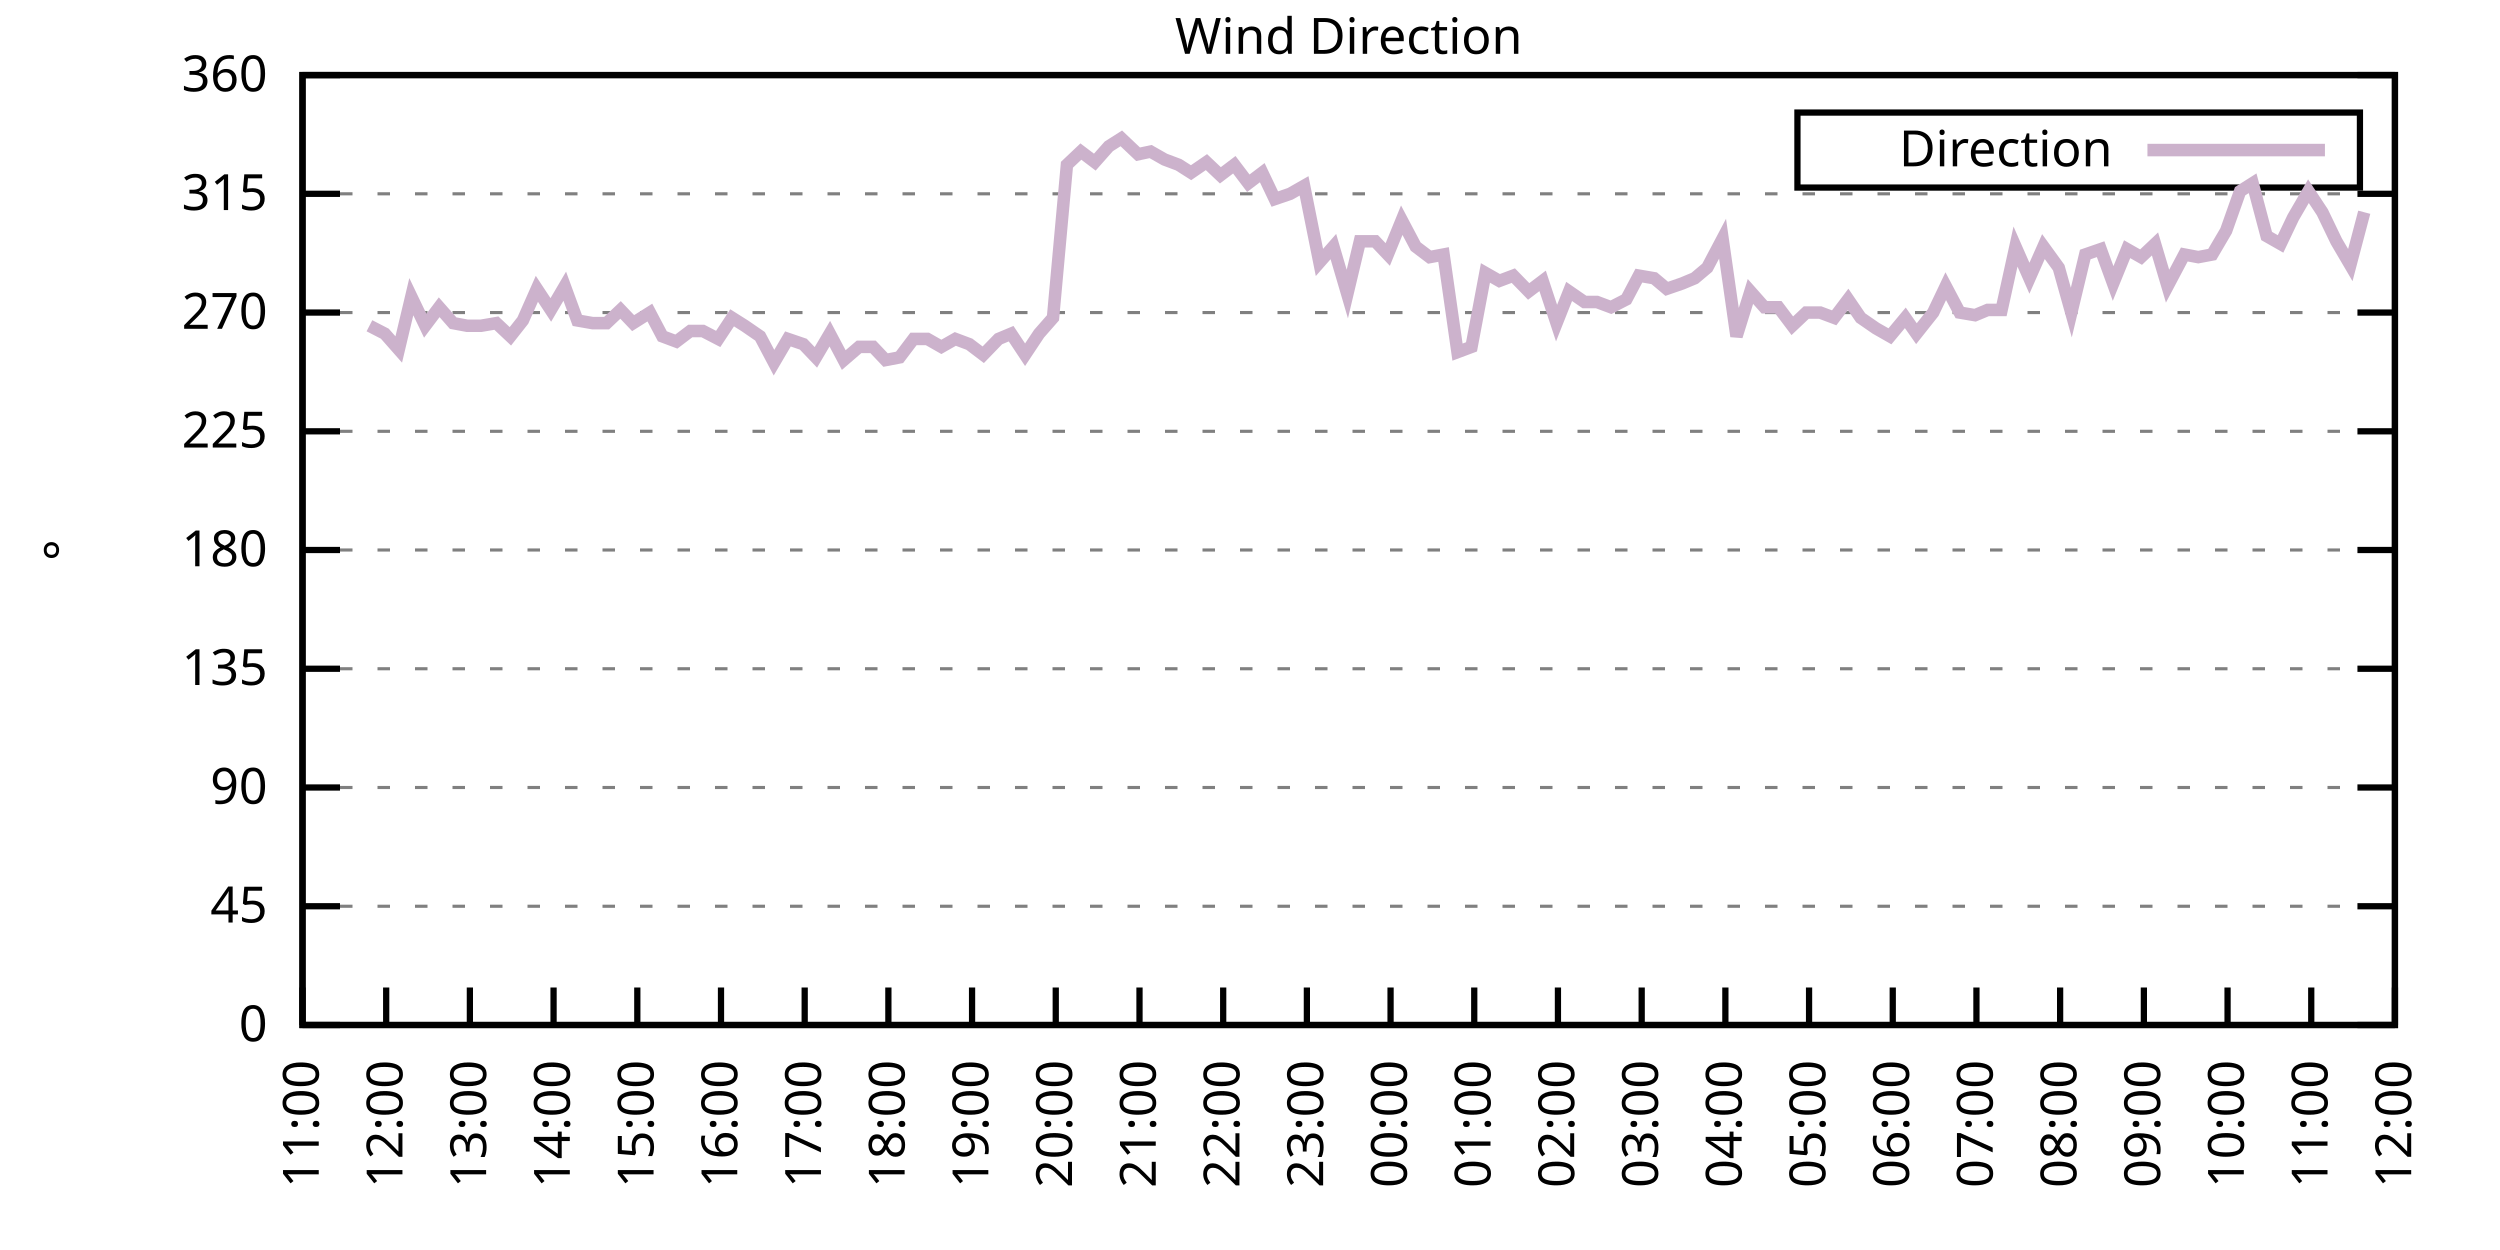
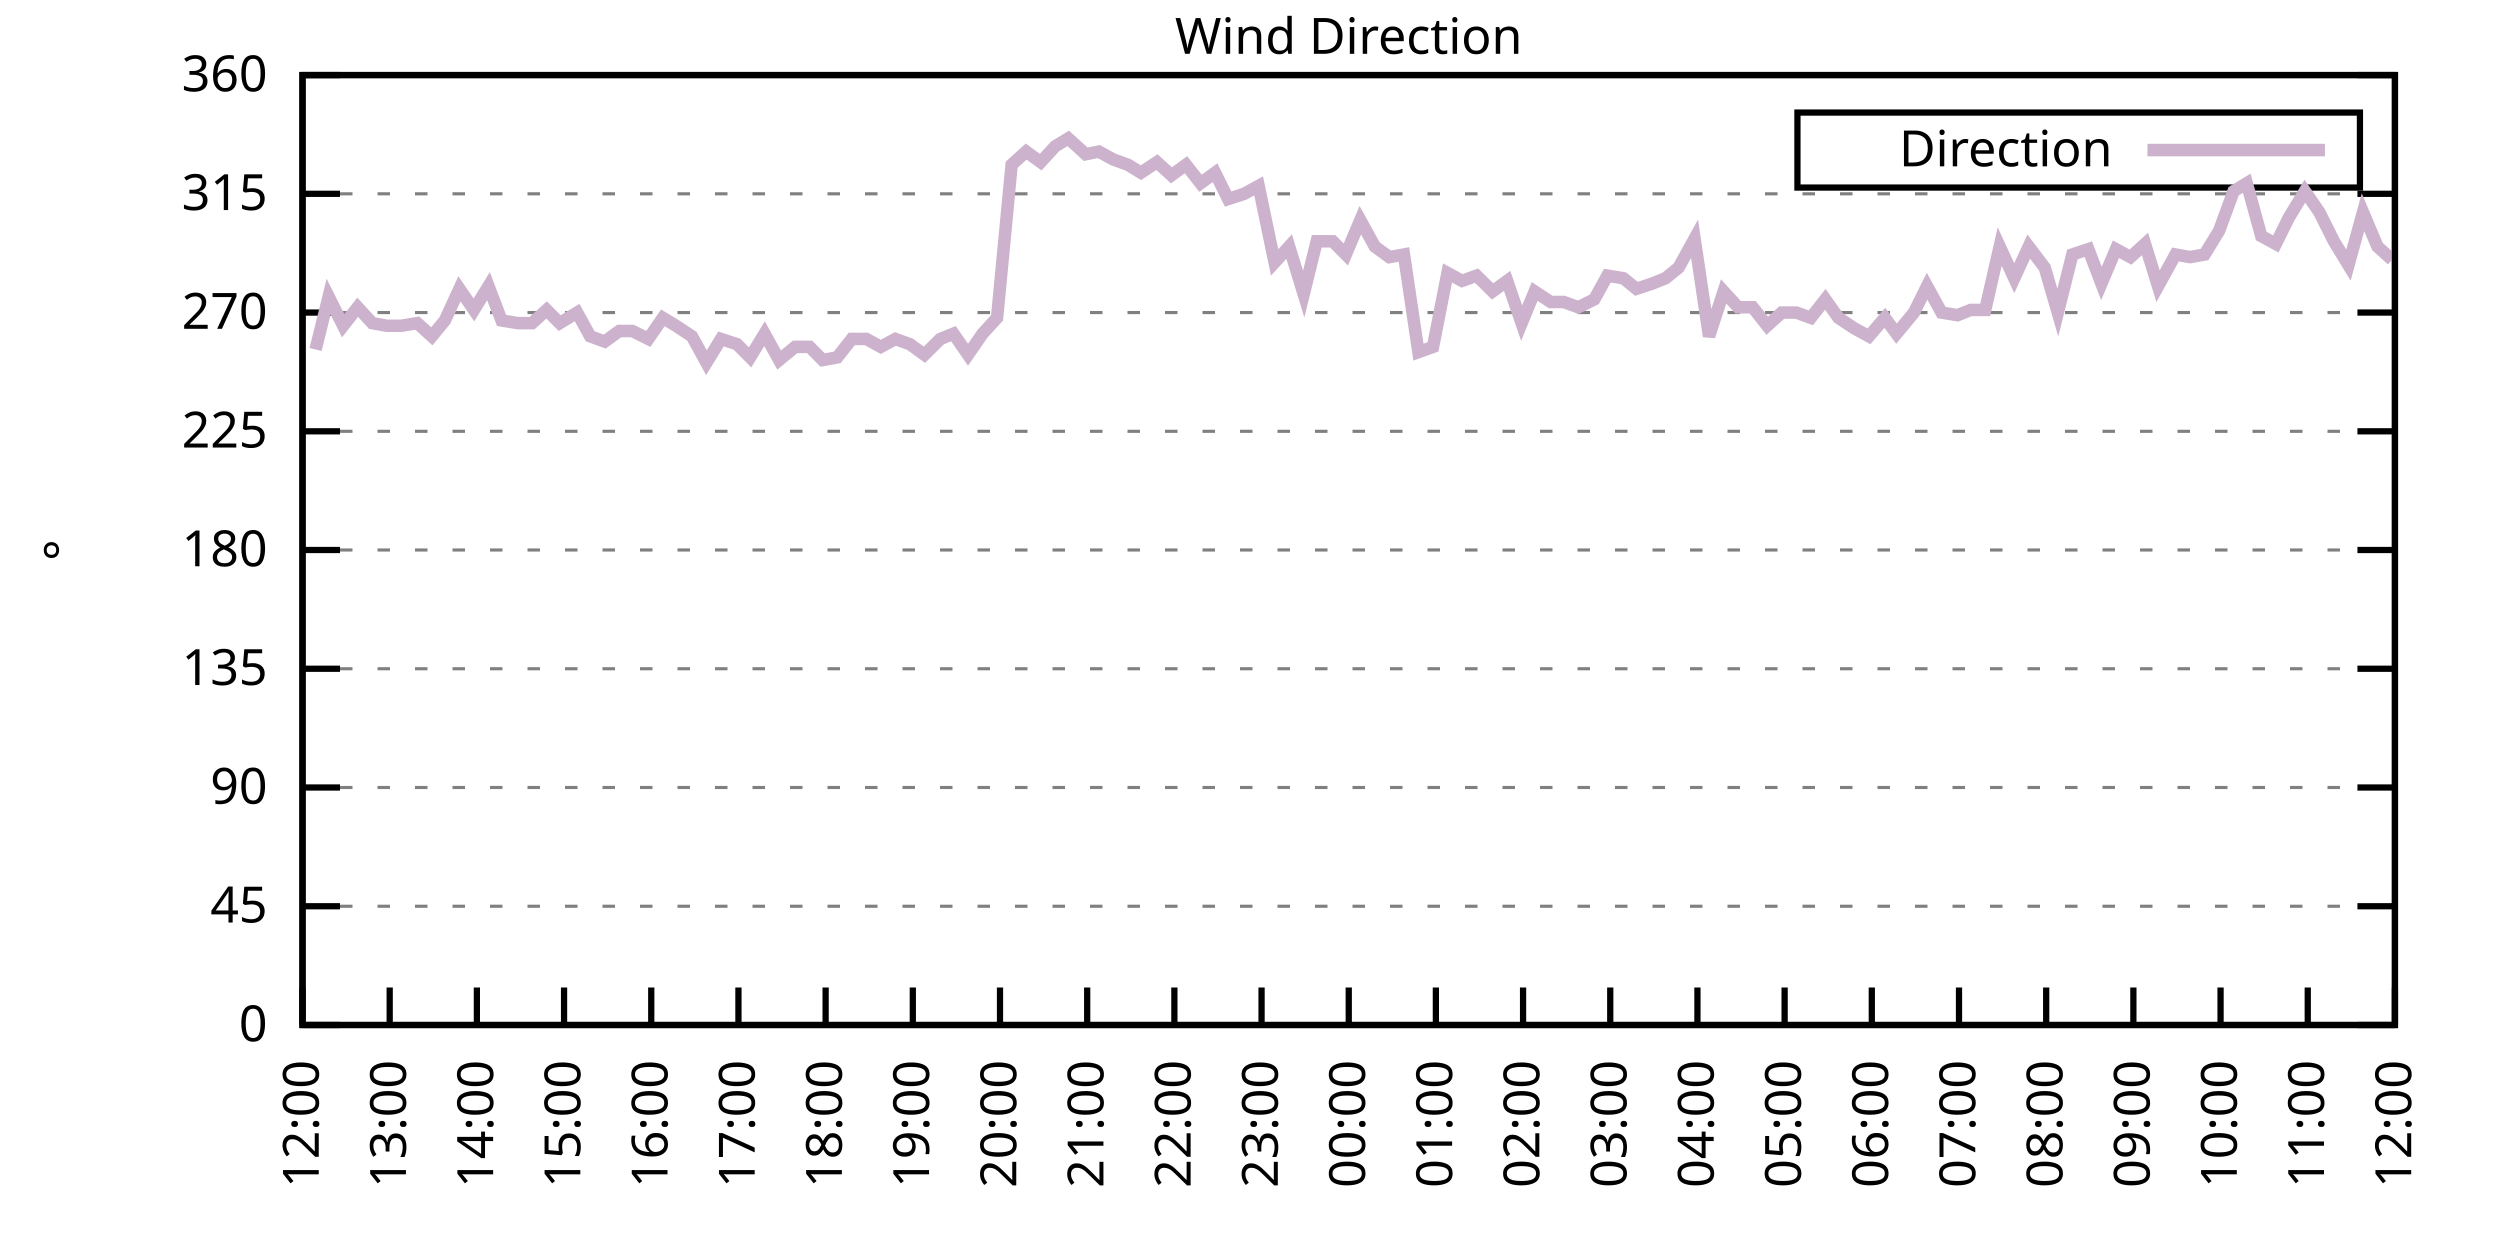
<svg xmlns="http://www.w3.org/2000/svg" xmlns:xlink="http://www.w3.org/1999/xlink" width="400" height="200" viewBox="0 0 400 200">
  <g id="gnuplot_canvas">
    <rect x="0" y="0" width="400" height="200" fill="none" />
    <defs>
      <circle id="gpDot" r="0.5" stroke-width="0.5" stroke="currentColor" />
      <path id="gpPt0" stroke-width="0.333" stroke="currentColor" d="M-1,0 h2 M0,-1 v2" />
      <path id="gpPt1" stroke-width="0.333" stroke="currentColor" d="M-1,-1 L1,1 M1,-1 L-1,1" />
      <path id="gpPt2" stroke-width="0.333" stroke="currentColor" d="M-1,0 L1,0 M0,-1 L0,1 M-1,-1 L1,1 M-1,1 L1,-1" />
      <rect id="gpPt3" stroke-width="0.333" stroke="currentColor" x="-1" y="-1" width="2" height="2" />
      <rect id="gpPt4" stroke-width="0.333" stroke="currentColor" fill="currentColor" x="-1" y="-1" width="2" height="2" />
      <circle id="gpPt5" stroke-width="0.333" stroke="currentColor" cx="0" cy="0" r="1" />
      <use xlink:href="#gpPt5" id="gpPt6" fill="currentColor" stroke="none" />
      <path id="gpPt7" stroke-width="0.333" stroke="currentColor" d="M0,-1.33 L-1.33,0.67 L1.33,0.67 z" />
      <use xlink:href="#gpPt7" id="gpPt8" fill="currentColor" stroke="none" />
      <use xlink:href="#gpPt7" id="gpPt9" stroke="currentColor" transform="rotate(180)" />
      <use xlink:href="#gpPt9" id="gpPt10" fill="currentColor" stroke="none" />
      <use xlink:href="#gpPt3" id="gpPt11" stroke="currentColor" transform="rotate(45)" />
      <use xlink:href="#gpPt11" id="gpPt12" fill="currentColor" stroke="none" />
      <path id="gpPt13" stroke-width="0.333" stroke="currentColor" d="M0,1.330 L1.265,0.411 L0.782,-1.067 L-0.782,-1.076 L-1.265,0.411 z" />
      <use xlink:href="#gpPt13" id="gpPt14" fill="currentColor" stroke="none" />
      <filter id="textbox" filterUnits="objectBoundingBox" x="0" y="0" height="1" width="1">
        <feFlood flood-color="white" flood-opacity="1" result="bgnd" />
        <feComposite in="SourceGraphic" in2="bgnd" operator="atop" />
      </filter>
      <filter id="greybox" filterUnits="objectBoundingBox" x="0" y="0" height="1" width="1">
        <feFlood flood-color="lightgrey" flood-opacity="1" result="grey" />
        <feComposite in="SourceGraphic" in2="grey" operator="atop" />
      </filter>
    </defs>
    <g fill="none" color="white" stroke="currentColor" stroke-width="1.00" stroke-linecap="butt" stroke-linejoin="miter">
</g>
    <g fill="none" color="black" stroke="currentColor" stroke-width="1.00" stroke-linecap="butt" stroke-linejoin="miter">
      <g stroke="none" shape-rendering="crispEdges">
        <polygon fill="rgb(255, 255, 255)" points="48.40,164.00 383.18,164.00 383.18,12.02 48.40,12.02 " />
      </g>
    </g>
    <g fill="none" color="black" stroke="currentColor" stroke-width="1.00" stroke-linecap="butt" stroke-linejoin="miter">
</g>
    <g fill="none" color="black" stroke="black" stroke-width="0.50" stroke-linecap="butt" stroke-linejoin="miter">
</g>
    <g fill="none" color="gray" stroke="currentColor" stroke-width="0.50" stroke-linecap="butt" stroke-linejoin="miter">
      <path stroke="gray" stroke-dasharray="2,4" class="gridline" d="M48.40,164.00 L383.19,164.00  " />
    </g>
    <g fill="none" color="gray" stroke="gray" stroke-width="1.00" stroke-linecap="butt" stroke-linejoin="miter">
</g>
    <g fill="none" color="black" stroke="currentColor" stroke-width="1.00" stroke-linecap="butt" stroke-linejoin="miter">
      <path stroke="black" d="M48.40,164.00 L54.40,164.00 M383.19,164.00 L377.19,164.00  " />
      <g transform="translate(42.80,166.60)" stroke="none" fill="black" font-family="Sans" font-size="8.00" text-anchor="end">
        <text>
          <tspan font-family="Sans"> 0</tspan>
        </text>
      </g>
    </g>
    <g fill="none" color="black" stroke="currentColor" stroke-width="1.00" stroke-linecap="butt" stroke-linejoin="miter">
</g>
    <g fill="none" color="black" stroke="black" stroke-width="0.50" stroke-linecap="butt" stroke-linejoin="miter">
</g>
    <g fill="none" color="gray" stroke="currentColor" stroke-width="0.50" stroke-linecap="butt" stroke-linejoin="miter">
      <path stroke="gray" stroke-dasharray="2,4" class="gridline" d="M48.40,145.00 L383.19,145.00  " />
    </g>
    <g fill="none" color="gray" stroke="gray" stroke-width="1.00" stroke-linecap="butt" stroke-linejoin="miter">
</g>
    <g fill="none" color="black" stroke="currentColor" stroke-width="1.00" stroke-linecap="butt" stroke-linejoin="miter">
      <path stroke="black" d="M48.40,145.00 L54.40,145.00 M383.19,145.00 L377.19,145.00  " />
      <g transform="translate(42.80,147.60)" stroke="none" fill="black" font-family="Sans" font-size="8.00" text-anchor="end">
        <text>
          <tspan font-family="Sans"> 45</tspan>
        </text>
      </g>
    </g>
    <g fill="none" color="black" stroke="currentColor" stroke-width="1.00" stroke-linecap="butt" stroke-linejoin="miter">
</g>
    <g fill="none" color="black" stroke="black" stroke-width="0.50" stroke-linecap="butt" stroke-linejoin="miter">
</g>
    <g fill="none" color="gray" stroke="currentColor" stroke-width="0.50" stroke-linecap="butt" stroke-linejoin="miter">
      <path stroke="gray" stroke-dasharray="2,4" class="gridline" d="M48.40,126.00 L383.19,126.00  " />
    </g>
    <g fill="none" color="gray" stroke="gray" stroke-width="1.00" stroke-linecap="butt" stroke-linejoin="miter">
</g>
    <g fill="none" color="black" stroke="currentColor" stroke-width="1.00" stroke-linecap="butt" stroke-linejoin="miter">
      <path stroke="black" d="M48.40,126.00 L54.40,126.00 M383.19,126.00 L377.19,126.00  " />
      <g transform="translate(42.80,128.60)" stroke="none" fill="black" font-family="Sans" font-size="8.00" text-anchor="end">
        <text>
          <tspan font-family="Sans"> 90</tspan>
        </text>
      </g>
    </g>
    <g fill="none" color="black" stroke="currentColor" stroke-width="1.00" stroke-linecap="butt" stroke-linejoin="miter">
</g>
    <g fill="none" color="black" stroke="black" stroke-width="0.50" stroke-linecap="butt" stroke-linejoin="miter">
</g>
    <g fill="none" color="gray" stroke="currentColor" stroke-width="0.50" stroke-linecap="butt" stroke-linejoin="miter">
      <path stroke="gray" stroke-dasharray="2,4" class="gridline" d="M48.40,107.00 L383.19,107.00  " />
    </g>
    <g fill="none" color="gray" stroke="gray" stroke-width="1.00" stroke-linecap="butt" stroke-linejoin="miter">
</g>
    <g fill="none" color="black" stroke="currentColor" stroke-width="1.00" stroke-linecap="butt" stroke-linejoin="miter">
      <path stroke="black" d="M48.40,107.00 L54.40,107.00 M383.19,107.00 L377.19,107.00  " />
      <g transform="translate(42.80,109.60)" stroke="none" fill="black" font-family="Sans" font-size="8.00" text-anchor="end">
        <text>
          <tspan font-family="Sans"> 135</tspan>
        </text>
      </g>
    </g>
    <g fill="none" color="black" stroke="currentColor" stroke-width="1.00" stroke-linecap="butt" stroke-linejoin="miter">
</g>
    <g fill="none" color="black" stroke="black" stroke-width="0.50" stroke-linecap="butt" stroke-linejoin="miter">
</g>
    <g fill="none" color="gray" stroke="currentColor" stroke-width="0.50" stroke-linecap="butt" stroke-linejoin="miter">
      <path stroke="gray" stroke-dasharray="2,4" class="gridline" d="M48.40,88.00 L383.19,88.00  " />
    </g>
    <g fill="none" color="gray" stroke="gray" stroke-width="1.00" stroke-linecap="butt" stroke-linejoin="miter">
</g>
    <g fill="none" color="black" stroke="currentColor" stroke-width="1.00" stroke-linecap="butt" stroke-linejoin="miter">
      <path stroke="black" d="M48.40,88.00 L54.40,88.00 M383.19,88.00 L377.19,88.00  " />
      <g transform="translate(42.80,90.60)" stroke="none" fill="black" font-family="Sans" font-size="8.00" text-anchor="end">
        <text>
          <tspan font-family="Sans"> 180</tspan>
        </text>
      </g>
    </g>
    <g fill="none" color="black" stroke="currentColor" stroke-width="1.00" stroke-linecap="butt" stroke-linejoin="miter">
</g>
    <g fill="none" color="black" stroke="black" stroke-width="0.50" stroke-linecap="butt" stroke-linejoin="miter">
</g>
    <g fill="none" color="gray" stroke="currentColor" stroke-width="0.50" stroke-linecap="butt" stroke-linejoin="miter">
      <path stroke="gray" stroke-dasharray="2,4" class="gridline" d="M48.40,69.01 L383.19,69.01  " />
    </g>
    <g fill="none" color="gray" stroke="gray" stroke-width="1.00" stroke-linecap="butt" stroke-linejoin="miter">
</g>
    <g fill="none" color="black" stroke="currentColor" stroke-width="1.00" stroke-linecap="butt" stroke-linejoin="miter">
      <path stroke="black" d="M48.40,69.01 L54.40,69.01 M383.19,69.01 L377.19,69.01  " />
      <g transform="translate(42.80,71.61)" stroke="none" fill="black" font-family="Sans" font-size="8.00" text-anchor="end">
        <text>
          <tspan font-family="Sans"> 225</tspan>
        </text>
      </g>
    </g>
    <g fill="none" color="black" stroke="currentColor" stroke-width="1.00" stroke-linecap="butt" stroke-linejoin="miter">
</g>
    <g fill="none" color="black" stroke="black" stroke-width="0.50" stroke-linecap="butt" stroke-linejoin="miter">
</g>
    <g fill="none" color="gray" stroke="currentColor" stroke-width="0.50" stroke-linecap="butt" stroke-linejoin="miter">
      <path stroke="gray" stroke-dasharray="2,4" class="gridline" d="M48.40,50.01 L383.19,50.01  " />
    </g>
    <g fill="none" color="gray" stroke="gray" stroke-width="1.00" stroke-linecap="butt" stroke-linejoin="miter">
</g>
    <g fill="none" color="black" stroke="currentColor" stroke-width="1.00" stroke-linecap="butt" stroke-linejoin="miter">
      <path stroke="black" d="M48.40,50.01 L54.40,50.01 M383.19,50.01 L377.19,50.01  " />
      <g transform="translate(42.80,52.61)" stroke="none" fill="black" font-family="Sans" font-size="8.00" text-anchor="end">
        <text>
          <tspan font-family="Sans"> 270</tspan>
        </text>
      </g>
    </g>
    <g fill="none" color="black" stroke="currentColor" stroke-width="1.00" stroke-linecap="butt" stroke-linejoin="miter">
</g>
    <g fill="none" color="black" stroke="black" stroke-width="0.50" stroke-linecap="butt" stroke-linejoin="miter">
</g>
    <g fill="none" color="gray" stroke="currentColor" stroke-width="0.50" stroke-linecap="butt" stroke-linejoin="miter">
      <path stroke="gray" stroke-dasharray="2,4" class="gridline" d="M48.40,31.01 L383.19,31.01  " />
    </g>
    <g fill="none" color="gray" stroke="gray" stroke-width="1.00" stroke-linecap="butt" stroke-linejoin="miter">
</g>
    <g fill="none" color="black" stroke="currentColor" stroke-width="1.00" stroke-linecap="butt" stroke-linejoin="miter">
      <path stroke="black" d="M48.40,31.01 L54.40,31.01 M383.19,31.01 L377.19,31.01  " />
      <g transform="translate(42.80,33.61)" stroke="none" fill="black" font-family="Sans" font-size="8.00" text-anchor="end">
        <text>
          <tspan font-family="Sans"> 315</tspan>
        </text>
      </g>
    </g>
    <g fill="none" color="black" stroke="currentColor" stroke-width="1.00" stroke-linecap="butt" stroke-linejoin="miter">
</g>
    <g fill="none" color="black" stroke="black" stroke-width="0.50" stroke-linecap="butt" stroke-linejoin="miter">
</g>
    <g fill="none" color="gray" stroke="currentColor" stroke-width="0.50" stroke-linecap="butt" stroke-linejoin="miter">
      <path stroke="gray" stroke-dasharray="2,4" class="gridline" d="M48.40,12.01 L383.19,12.01  " />
    </g>
    <g fill="none" color="gray" stroke="gray" stroke-width="1.00" stroke-linecap="butt" stroke-linejoin="miter">
</g>
    <g fill="none" color="black" stroke="currentColor" stroke-width="1.00" stroke-linecap="butt" stroke-linejoin="miter">
      <path stroke="black" d="M48.40,12.01 L54.40,12.01 M383.19,12.01 L377.19,12.01  " />
      <g transform="translate(42.80,14.61)" stroke="none" fill="black" font-family="Sans" font-size="8.00" text-anchor="end">
        <text>
          <tspan font-family="Sans"> 360</tspan>
        </text>
      </g>
    </g>
    <g fill="none" color="black" stroke="currentColor" stroke-width="1.00" stroke-linecap="butt" stroke-linejoin="miter">
      <path stroke="black" d="M48.40,164.00 L48.40,158.00  " />
      <g transform="translate(51.00,169.60) rotate(270.00)" stroke="none" fill="black" font-family="Sans" font-size="8.00" text-anchor="end">
        <text>
-           <tspan font-family="Sans">11:00</tspan>
-         </text>
-       </g>
-     </g>
-     <g fill="none" color="black" stroke="currentColor" stroke-width="1.00" stroke-linecap="butt" stroke-linejoin="miter">
-       <path stroke="black" d="M61.79,164.00 L61.79,158.00  " />
-       <g transform="translate(64.39,169.60) rotate(270.00)" stroke="none" fill="black" font-family="Sans" font-size="8.00" text-anchor="end">
-         <text>
          <tspan font-family="Sans">12:00</tspan>
        </text>
      </g>
    </g>
    <g fill="none" color="black" stroke="currentColor" stroke-width="1.00" stroke-linecap="butt" stroke-linejoin="miter">
-       <path stroke="black" d="M75.18,164.00 L75.18,158.00  " />
-       <g transform="translate(77.78,169.60) rotate(270.00)" stroke="none" fill="black" font-family="Sans" font-size="8.00" text-anchor="end">
+       <path stroke="black" d="M62.35,164.00 L62.35,158.00  " />
+       <g transform="translate(64.95,169.60) rotate(270.00)" stroke="none" fill="black" font-family="Sans" font-size="8.00" text-anchor="end">
        <text>
          <tspan font-family="Sans">13:00</tspan>
        </text>
      </g>
    </g>
    <g fill="none" color="black" stroke="currentColor" stroke-width="1.00" stroke-linecap="butt" stroke-linejoin="miter">
-       <path stroke="black" d="M88.57,164.00 L88.57,158.00  " />
-       <g transform="translate(91.17,169.60) rotate(270.00)" stroke="none" fill="black" font-family="Sans" font-size="8.00" text-anchor="end">
+       <path stroke="black" d="M76.30,164.00 L76.30,158.00  " />
+       <g transform="translate(78.90,169.60) rotate(270.00)" stroke="none" fill="black" font-family="Sans" font-size="8.00" text-anchor="end">
        <text>
          <tspan font-family="Sans">14:00</tspan>
        </text>
      </g>
    </g>
    <g fill="none" color="black" stroke="currentColor" stroke-width="1.00" stroke-linecap="butt" stroke-linejoin="miter">
-       <path stroke="black" d="M101.97,164.00 L101.97,158.00  " />
-       <g transform="translate(104.57,169.60) rotate(270.00)" stroke="none" fill="black" font-family="Sans" font-size="8.00" text-anchor="end">
+       <path stroke="black" d="M90.25,164.00 L90.25,158.00  " />
+       <g transform="translate(92.85,169.60) rotate(270.00)" stroke="none" fill="black" font-family="Sans" font-size="8.00" text-anchor="end">
        <text>
          <tspan font-family="Sans">15:00</tspan>
        </text>
      </g>
    </g>
    <g fill="none" color="black" stroke="currentColor" stroke-width="1.00" stroke-linecap="butt" stroke-linejoin="miter">
-       <path stroke="black" d="M115.36,164.00 L115.36,158.00  " />
-       <g transform="translate(117.96,169.60) rotate(270.00)" stroke="none" fill="black" font-family="Sans" font-size="8.00" text-anchor="end">
+       <path stroke="black" d="M104.20,164.00 L104.20,158.00  " />
+       <g transform="translate(106.80,169.60) rotate(270.00)" stroke="none" fill="black" font-family="Sans" font-size="8.00" text-anchor="end">
        <text>
          <tspan font-family="Sans">16:00</tspan>
        </text>
      </g>
    </g>
    <g fill="none" color="black" stroke="currentColor" stroke-width="1.00" stroke-linecap="butt" stroke-linejoin="miter">
-       <path stroke="black" d="M128.75,164.00 L128.75,158.00  " />
-       <g transform="translate(131.35,169.60) rotate(270.00)" stroke="none" fill="black" font-family="Sans" font-size="8.00" text-anchor="end">
+       <path stroke="black" d="M118.15,164.00 L118.15,158.00  " />
+       <g transform="translate(120.75,169.60) rotate(270.00)" stroke="none" fill="black" font-family="Sans" font-size="8.00" text-anchor="end">
        <text>
          <tspan font-family="Sans">17:00</tspan>
        </text>
      </g>
    </g>
    <g fill="none" color="black" stroke="currentColor" stroke-width="1.00" stroke-linecap="butt" stroke-linejoin="miter">
-       <path stroke="black" d="M142.14,164.00 L142.14,158.00  " />
-       <g transform="translate(144.74,169.60) rotate(270.00)" stroke="none" fill="black" font-family="Sans" font-size="8.00" text-anchor="end">
+       <path stroke="black" d="M132.10,164.00 L132.10,158.00  " />
+       <g transform="translate(134.70,169.60) rotate(270.00)" stroke="none" fill="black" font-family="Sans" font-size="8.00" text-anchor="end">
        <text>
          <tspan font-family="Sans">18:00</tspan>
        </text>
      </g>
    </g>
    <g fill="none" color="black" stroke="currentColor" stroke-width="1.00" stroke-linecap="butt" stroke-linejoin="miter">
-       <path stroke="black" d="M155.53,164.00 L155.53,158.00  " />
-       <g transform="translate(158.13,169.60) rotate(270.00)" stroke="none" fill="black" font-family="Sans" font-size="8.00" text-anchor="end">
+       <path stroke="black" d="M146.05,164.00 L146.05,158.00  " />
+       <g transform="translate(148.65,169.60) rotate(270.00)" stroke="none" fill="black" font-family="Sans" font-size="8.00" text-anchor="end">
        <text>
          <tspan font-family="Sans">19:00</tspan>
        </text>
      </g>
    </g>
    <g fill="none" color="black" stroke="currentColor" stroke-width="1.00" stroke-linecap="butt" stroke-linejoin="miter">
-       <path stroke="black" d="M168.92,164.00 L168.92,158.00  " />
-       <g transform="translate(171.52,169.60) rotate(270.00)" stroke="none" fill="black" font-family="Sans" font-size="8.00" text-anchor="end">
+       <path stroke="black" d="M160.00,164.00 L160.00,158.00  " />
+       <g transform="translate(162.60,169.60) rotate(270.00)" stroke="none" fill="black" font-family="Sans" font-size="8.00" text-anchor="end">
        <text>
          <tspan font-family="Sans">20:00</tspan>
        </text>
      </g>
    </g>
    <g fill="none" color="black" stroke="currentColor" stroke-width="1.00" stroke-linecap="butt" stroke-linejoin="miter">
-       <path stroke="black" d="M182.32,164.00 L182.32,158.00  " />
-       <g transform="translate(184.92,169.60) rotate(270.00)" stroke="none" fill="black" font-family="Sans" font-size="8.00" text-anchor="end">
+       <path stroke="black" d="M173.95,164.00 L173.95,158.00  " />
+       <g transform="translate(176.55,169.60) rotate(270.00)" stroke="none" fill="black" font-family="Sans" font-size="8.00" text-anchor="end">
        <text>
          <tspan font-family="Sans">21:00</tspan>
        </text>
      </g>
    </g>
    <g fill="none" color="black" stroke="currentColor" stroke-width="1.00" stroke-linecap="butt" stroke-linejoin="miter">
-       <path stroke="black" d="M195.71,164.00 L195.71,158.00  " />
-       <g transform="translate(198.31,169.60) rotate(270.00)" stroke="none" fill="black" font-family="Sans" font-size="8.00" text-anchor="end">
+       <path stroke="black" d="M187.90,164.00 L187.90,158.00  " />
+       <g transform="translate(190.50,169.60) rotate(270.00)" stroke="none" fill="black" font-family="Sans" font-size="8.00" text-anchor="end">
        <text>
          <tspan font-family="Sans">22:00</tspan>
        </text>
      </g>
    </g>
    <g fill="none" color="black" stroke="currentColor" stroke-width="1.00" stroke-linecap="butt" stroke-linejoin="miter">
-       <path stroke="black" d="M209.10,164.00 L209.10,158.00  " />
-       <g transform="translate(211.70,169.60) rotate(270.00)" stroke="none" fill="black" font-family="Sans" font-size="8.00" text-anchor="end">
+       <path stroke="black" d="M201.85,164.00 L201.85,158.00  " />
+       <g transform="translate(204.45,169.60) rotate(270.00)" stroke="none" fill="black" font-family="Sans" font-size="8.00" text-anchor="end">
        <text>
          <tspan font-family="Sans">23:00</tspan>
        </text>
      </g>
    </g>
    <g fill="none" color="black" stroke="currentColor" stroke-width="1.00" stroke-linecap="butt" stroke-linejoin="miter">
-       <path stroke="black" d="M222.49,164.00 L222.49,158.00  " />
-       <g transform="translate(225.09,169.60) rotate(270.00)" stroke="none" fill="black" font-family="Sans" font-size="8.00" text-anchor="end">
+       <path stroke="black" d="M215.80,164.00 L215.80,158.00  " />
+       <g transform="translate(218.40,169.60) rotate(270.00)" stroke="none" fill="black" font-family="Sans" font-size="8.00" text-anchor="end">
        <text>
          <tspan font-family="Sans">00:00</tspan>
        </text>
      </g>
    </g>
    <g fill="none" color="black" stroke="currentColor" stroke-width="1.00" stroke-linecap="butt" stroke-linejoin="miter">
-       <path stroke="black" d="M235.88,164.00 L235.88,158.00  " />
-       <g transform="translate(238.48,169.60) rotate(270.00)" stroke="none" fill="black" font-family="Sans" font-size="8.00" text-anchor="end">
+       <path stroke="black" d="M229.74,164.00 L229.74,158.00  " />
+       <g transform="translate(232.34,169.60) rotate(270.00)" stroke="none" fill="black" font-family="Sans" font-size="8.00" text-anchor="end">
        <text>
          <tspan font-family="Sans">01:00</tspan>
        </text>
      </g>
    </g>
    <g fill="none" color="black" stroke="currentColor" stroke-width="1.00" stroke-linecap="butt" stroke-linejoin="miter">
-       <path stroke="black" d="M249.27,164.00 L249.27,158.00  " />
-       <g transform="translate(251.87,169.60) rotate(270.00)" stroke="none" fill="black" font-family="Sans" font-size="8.00" text-anchor="end">
+       <path stroke="black" d="M243.69,164.00 L243.69,158.00  " />
+       <g transform="translate(246.29,169.60) rotate(270.00)" stroke="none" fill="black" font-family="Sans" font-size="8.00" text-anchor="end">
        <text>
          <tspan font-family="Sans">02:00</tspan>
        </text>
      </g>
    </g>
    <g fill="none" color="black" stroke="currentColor" stroke-width="1.00" stroke-linecap="butt" stroke-linejoin="miter">
-       <path stroke="black" d="M262.67,164.00 L262.67,158.00  " />
-       <g transform="translate(265.27,169.60) rotate(270.00)" stroke="none" fill="black" font-family="Sans" font-size="8.00" text-anchor="end">
+       <path stroke="black" d="M257.64,164.00 L257.64,158.00  " />
+       <g transform="translate(260.24,169.60) rotate(270.00)" stroke="none" fill="black" font-family="Sans" font-size="8.00" text-anchor="end">
        <text>
          <tspan font-family="Sans">03:00</tspan>
        </text>
      </g>
    </g>
    <g fill="none" color="black" stroke="currentColor" stroke-width="1.00" stroke-linecap="butt" stroke-linejoin="miter">
-       <path stroke="black" d="M276.06,164.00 L276.06,158.00  " />
-       <g transform="translate(278.66,169.60) rotate(270.00)" stroke="none" fill="black" font-family="Sans" font-size="8.00" text-anchor="end">
+       <path stroke="black" d="M271.59,164.00 L271.59,158.00  " />
+       <g transform="translate(274.19,169.60) rotate(270.00)" stroke="none" fill="black" font-family="Sans" font-size="8.00" text-anchor="end">
        <text>
          <tspan font-family="Sans">04:00</tspan>
        </text>
      </g>
    </g>
    <g fill="none" color="black" stroke="currentColor" stroke-width="1.00" stroke-linecap="butt" stroke-linejoin="miter">
-       <path stroke="black" d="M289.45,164.00 L289.45,158.00  " />
-       <g transform="translate(292.05,169.60) rotate(270.00)" stroke="none" fill="black" font-family="Sans" font-size="8.00" text-anchor="end">
+       <path stroke="black" d="M285.54,164.00 L285.54,158.00  " />
+       <g transform="translate(288.14,169.60) rotate(270.00)" stroke="none" fill="black" font-family="Sans" font-size="8.00" text-anchor="end">
        <text>
          <tspan font-family="Sans">05:00</tspan>
        </text>
      </g>
    </g>
    <g fill="none" color="black" stroke="currentColor" stroke-width="1.00" stroke-linecap="butt" stroke-linejoin="miter">
-       <path stroke="black" d="M302.84,164.00 L302.84,158.00  " />
-       <g transform="translate(305.44,169.60) rotate(270.00)" stroke="none" fill="black" font-family="Sans" font-size="8.00" text-anchor="end">
+       <path stroke="black" d="M299.49,164.00 L299.49,158.00  " />
+       <g transform="translate(302.09,169.60) rotate(270.00)" stroke="none" fill="black" font-family="Sans" font-size="8.00" text-anchor="end">
        <text>
          <tspan font-family="Sans">06:00</tspan>
        </text>
      </g>
    </g>
    <g fill="none" color="black" stroke="currentColor" stroke-width="1.00" stroke-linecap="butt" stroke-linejoin="miter">
-       <path stroke="black" d="M316.23,164.00 L316.23,158.00  " />
-       <g transform="translate(318.83,169.60) rotate(270.00)" stroke="none" fill="black" font-family="Sans" font-size="8.00" text-anchor="end">
+       <path stroke="black" d="M313.44,164.00 L313.44,158.00  " />
+       <g transform="translate(316.04,169.60) rotate(270.00)" stroke="none" fill="black" font-family="Sans" font-size="8.00" text-anchor="end">
        <text>
          <tspan font-family="Sans">07:00</tspan>
        </text>
      </g>
    </g>
    <g fill="none" color="black" stroke="currentColor" stroke-width="1.00" stroke-linecap="butt" stroke-linejoin="miter">
-       <path stroke="black" d="M329.62,164.00 L329.62,158.00  " />
-       <g transform="translate(332.22,169.60) rotate(270.00)" stroke="none" fill="black" font-family="Sans" font-size="8.00" text-anchor="end">
+       <path stroke="black" d="M327.39,164.00 L327.39,158.00  " />
+       <g transform="translate(329.99,169.60) rotate(270.00)" stroke="none" fill="black" font-family="Sans" font-size="8.00" text-anchor="end">
        <text>
          <tspan font-family="Sans">08:00</tspan>
        </text>
      </g>
    </g>
    <g fill="none" color="black" stroke="currentColor" stroke-width="1.00" stroke-linecap="butt" stroke-linejoin="miter">
-       <path stroke="black" d="M343.02,164.00 L343.02,158.00  " />
-       <g transform="translate(345.62,169.60) rotate(270.00)" stroke="none" fill="black" font-family="Sans" font-size="8.00" text-anchor="end">
+       <path stroke="black" d="M341.34,164.00 L341.34,158.00  " />
+       <g transform="translate(343.94,169.60) rotate(270.00)" stroke="none" fill="black" font-family="Sans" font-size="8.00" text-anchor="end">
        <text>
          <tspan font-family="Sans">09:00</tspan>
        </text>
      </g>
    </g>
    <g fill="none" color="black" stroke="currentColor" stroke-width="1.00" stroke-linecap="butt" stroke-linejoin="miter">
-       <path stroke="black" d="M356.41,164.00 L356.41,158.00  " />
-       <g transform="translate(359.01,169.60) rotate(270.00)" stroke="none" fill="black" font-family="Sans" font-size="8.00" text-anchor="end">
+       <path stroke="black" d="M355.29,164.00 L355.29,158.00  " />
+       <g transform="translate(357.89,169.60) rotate(270.00)" stroke="none" fill="black" font-family="Sans" font-size="8.00" text-anchor="end">
        <text>
          <tspan font-family="Sans">10:00</tspan>
        </text>
      </g>
    </g>
    <g fill="none" color="black" stroke="currentColor" stroke-width="1.00" stroke-linecap="butt" stroke-linejoin="miter">
-       <path stroke="black" d="M369.80,164.00 L369.80,158.00  " />
-       <g transform="translate(372.40,169.60) rotate(270.00)" stroke="none" fill="black" font-family="Sans" font-size="8.00" text-anchor="end">
+       <path stroke="black" d="M369.24,164.00 L369.24,158.00  " />
+       <g transform="translate(371.84,169.60) rotate(270.00)" stroke="none" fill="black" font-family="Sans" font-size="8.00" text-anchor="end">
        <text>
          <tspan font-family="Sans">11:00</tspan>
        </text>
      </g>
    </g>
    <g fill="none" color="black" stroke="currentColor" stroke-width="1.00" stroke-linecap="butt" stroke-linejoin="miter">
      <path stroke="black" d="M383.19,164.00 L383.19,158.00  " />
      <g transform="translate(385.79,169.60) rotate(270.00)" stroke="none" fill="black" font-family="Sans" font-size="8.00" text-anchor="end">
        <text>
          <tspan font-family="Sans">12:00</tspan>
        </text>
      </g>
    </g>
    <g fill="none" color="black" stroke="currentColor" stroke-width="1.00" stroke-linecap="butt" stroke-linejoin="miter">
</g>
    <g fill="none" color="black" stroke="currentColor" stroke-width="1.00" stroke-linecap="butt" stroke-linejoin="miter">
      <path stroke="black" d="M48.40,12.01 L48.40,164.00 L383.19,164.00 L383.19,12.01 L48.40,12.01 Z  " />
    </g>
    <g fill="none" color="black" stroke="currentColor" stroke-width="1.00" stroke-linecap="butt" stroke-linejoin="miter">
</g>
    <g fill="none" color="black" stroke="currentColor" stroke-width="1.00" stroke-linecap="butt" stroke-linejoin="miter">
      <path stroke="black" d="M287.59,30.01 L287.59,18.01 L377.59,18.01 L377.59,30.01 L287.59,30.01 Z  " />
    </g>
    <g id="Wind_direction_plot_1">
      <g fill="none" color="white" stroke="black" stroke-width="2.00" stroke-linecap="butt" stroke-linejoin="miter">
</g>
      <g fill="none" color="black" stroke="currentColor" stroke-width="2.00" stroke-linecap="butt" stroke-linejoin="miter">
        <g transform="translate(337.99,26.61)" stroke="none" fill="black" font-family="Sans" font-size="8.00" text-anchor="end">
          <text>
            <tspan font-family="Sans">Direction</tspan>
          </text>
        </g>
      </g>
      <g fill="none" color="black" stroke="currentColor" stroke-width="2.00" stroke-linecap="butt" stroke-linejoin="miter">
-         <path stroke="rgb(204, 178, 204)" d="M343.59,24.01 L371.99,24.01 M59.11,52.12 L61.57,53.39 L63.80,55.92 L65.81,47.47 L68.04,52.12 L70.27,49.16   L72.50,51.70 L74.74,52.12 L76.97,52.12 L79.42,51.70 L81.66,53.81 L83.66,51.27 L85.90,46.21 L88.13,49.59   L90.36,45.79 L92.37,51.27 L94.82,51.70 L97.06,51.70 L99.29,49.59 L101.30,51.70 L103.98,50.01 L105.98,53.81   L108.22,54.65 L110.45,52.96 L112.46,52.96 L114.91,54.23 L117.14,50.85 L119.15,52.12 L121.61,53.81 L123.84,58.03   L126.07,54.23 L128.53,55.07 L130.54,57.18 L132.77,53.39 L135.00,57.61 L137.45,55.50 L139.69,55.50 L141.69,57.61   L143.93,57.18 L146.16,54.23 L148.39,54.23 L150.62,55.50 L152.85,54.23 L155.09,55.07 L157.32,56.76 L159.77,54.23   L161.78,53.39 L164.01,56.76 L166.25,53.39 L168.48,50.85 L170.71,26.36 L172.94,24.25 L175.17,25.94 L177.41,23.41   L179.41,22.14 L182.09,24.68 L184.10,24.25 L186.33,25.52 L188.57,26.36 L190.57,27.63 L193.03,25.94 L195.26,28.05   L197.49,26.36 L199.73,29.32 L201.96,27.63 L203.97,31.85 L206.42,31.01 L208.65,29.74 L211.11,41.99 L213.34,39.45   L215.57,47.05 L217.58,38.61 L220.04,38.61 L222.04,40.72 L224.28,35.23 L226.51,39.45 L228.74,41.14 L230.97,40.72   L233.20,56.34 L235.44,55.50 L237.67,43.67 L239.90,44.94 L242.13,44.10 L244.59,46.63 L246.82,44.94 L249.05,51.70   L251.06,46.63 L253.51,48.32 L255.52,48.32 L257.76,49.16 L260.21,47.90 L262.22,44.10 L264.67,44.52 L266.68,46.21   L269.14,45.36 L271.15,44.52 L273.16,42.83 L275.61,38.19 L277.84,53.81 L280.07,46.63 L282.31,49.16 L284.54,49.16   L286.77,52.12 L289.00,50.01 L291.23,50.01 L293.47,50.85 L295.70,47.90 L297.71,50.85 L300.16,52.54 L302.39,53.81   L304.85,50.85 L306.63,53.39 L309.31,50.01 L311.32,45.79 L313.55,50.01 L316.01,50.43 L318.02,49.59 L320.25,49.59   L322.48,39.45 L324.71,44.52 L326.95,39.45 L329.40,42.83 L331.41,50.01 L333.64,40.72 L336.10,39.87 L338.10,45.36   L340.34,39.87 L342.57,41.14 L344.80,39.03 L346.81,45.79 L349.49,40.72 L351.72,41.14 L353.95,40.72 L356.18,36.92   L358.42,30.59 L360.42,29.32 L362.66,37.76 L364.89,39.03 L366.90,34.81 L369.35,30.59 L371.58,33.96 L373.82,38.61   L376.05,42.41 L378.28,33.96  " />
+         <path stroke="rgb(204, 178, 204)" d="M343.59,24.01 L371.99,24.01 M50.49,55.92 L52.58,47.47 L54.91,52.12 L57.23,49.16 L59.56,51.70 L61.88,52.12   L64.21,52.12 L66.77,51.70 L69.09,53.81 L71.18,51.27 L73.51,46.21 L75.83,49.59 L78.16,45.79 L80.25,51.27   L82.81,51.70 L85.13,51.70 L87.46,49.59 L89.55,51.70 L92.34,50.01 L94.43,53.81 L96.76,54.65 L99.08,52.96   L101.18,52.96 L103.73,54.23 L106.06,50.85 L108.15,52.12 L110.71,53.81 L113.03,58.03 L115.36,54.23 L117.92,55.07   L120.01,57.18 L122.33,53.39 L124.66,57.61 L127.22,55.50 L129.54,55.50 L131.63,57.61 L133.96,57.18 L136.28,54.23   L138.61,54.23 L140.93,55.50 L143.26,54.23 L145.58,55.07 L147.91,56.76 L150.46,54.23 L152.56,53.39 L154.88,56.76   L157.21,53.39 L159.53,50.85 L161.86,26.36 L164.18,24.25 L166.51,25.94 L168.83,23.41 L170.92,22.14 L173.71,24.68   L175.81,24.25 L178.13,25.52 L180.46,26.36 L182.55,27.63 L185.11,25.94 L187.43,28.05 L189.76,26.36 L192.08,29.32   L194.41,27.63 L196.50,31.85 L199.06,31.01 L201.38,29.74 L203.94,41.99 L206.26,39.45 L208.59,47.05 L210.68,38.61   L213.24,38.61 L215.33,40.72 L217.65,35.23 L219.98,39.45 L222.30,41.14 L224.63,40.72 L226.95,56.34 L229.28,55.50   L231.60,43.67 L233.93,44.94 L236.25,44.10 L238.81,46.63 L241.14,44.94 L243.46,51.70 L245.55,46.63 L248.11,48.32   L250.20,48.32 L252.53,49.16 L255.09,47.90 L257.18,44.10 L259.74,44.52 L261.83,46.21 L264.39,45.36 L266.48,44.52   L268.57,42.83 L271.13,38.19 L273.45,53.81 L275.78,46.63 L278.10,49.16 L280.43,49.16 L282.75,52.12 L285.08,50.01   L287.40,50.01 L289.73,50.85 L292.05,47.90 L294.15,50.85 L296.70,52.54 L299.03,53.81 L301.58,50.85 L303.44,53.39   L306.23,50.01 L308.33,45.79 L310.65,50.01 L313.21,50.43 L315.30,49.59 L317.63,49.59 L319.95,39.45 L322.28,44.52   L324.60,39.45 L327.16,42.83 L329.25,50.01 L331.58,40.72 L334.13,39.87 L336.23,45.36 L338.55,39.87 L340.88,41.14   L343.20,39.03 L345.29,45.79 L348.08,40.72 L350.41,41.14 L352.73,40.72 L355.06,36.92 L357.38,30.59 L359.48,29.32   L361.80,37.76 L364.13,39.03 L366.22,34.81 L368.78,30.59 L371.10,33.96 L373.43,38.61 L375.75,42.41 L378.08,33.96   L380.40,39.45 L382.73,41.56  " />
      </g>
    </g>
    <g fill="none" color="black" stroke="currentColor" stroke-width="2.00" stroke-linecap="butt" stroke-linejoin="miter">
</g>
    <g fill="none" color="black" stroke="black" stroke-width="1.00" stroke-linecap="butt" stroke-linejoin="miter">
</g>
    <g fill="none" color="black" stroke="currentColor" stroke-width="1.00" stroke-linecap="butt" stroke-linejoin="miter">
      <path stroke="black" d="M48.40,12.01 L48.40,164.00 L383.19,164.00 L383.19,12.01 L48.40,12.01 Z  " />
      <g transform="translate(12.80,88.01) rotate(270.00)" stroke="none" fill="black" font-family="Sans" font-size="8.00" text-anchor="middle">
        <text>
          <tspan font-family="Sans">°</tspan>
        </text>
      </g>
    </g>
    <g fill="none" color="black" stroke="currentColor" stroke-width="1.00" stroke-linecap="butt" stroke-linejoin="miter">
</g>
    <g fill="none" color="black" stroke="currentColor" stroke-width="1.00" stroke-linecap="butt" stroke-linejoin="miter">
      <g transform="translate(215.79,8.61)" stroke="none" fill="black" font-family="Sans" font-size="8.00" text-anchor="middle">
        <text>
          <tspan font-family="Sans">Wind Direction</tspan>
        </text>
      </g>
    </g>
    <g fill="none" color="black" stroke="currentColor" stroke-width="1.00" stroke-linecap="butt" stroke-linejoin="miter">
</g>
  </g>
</svg>
